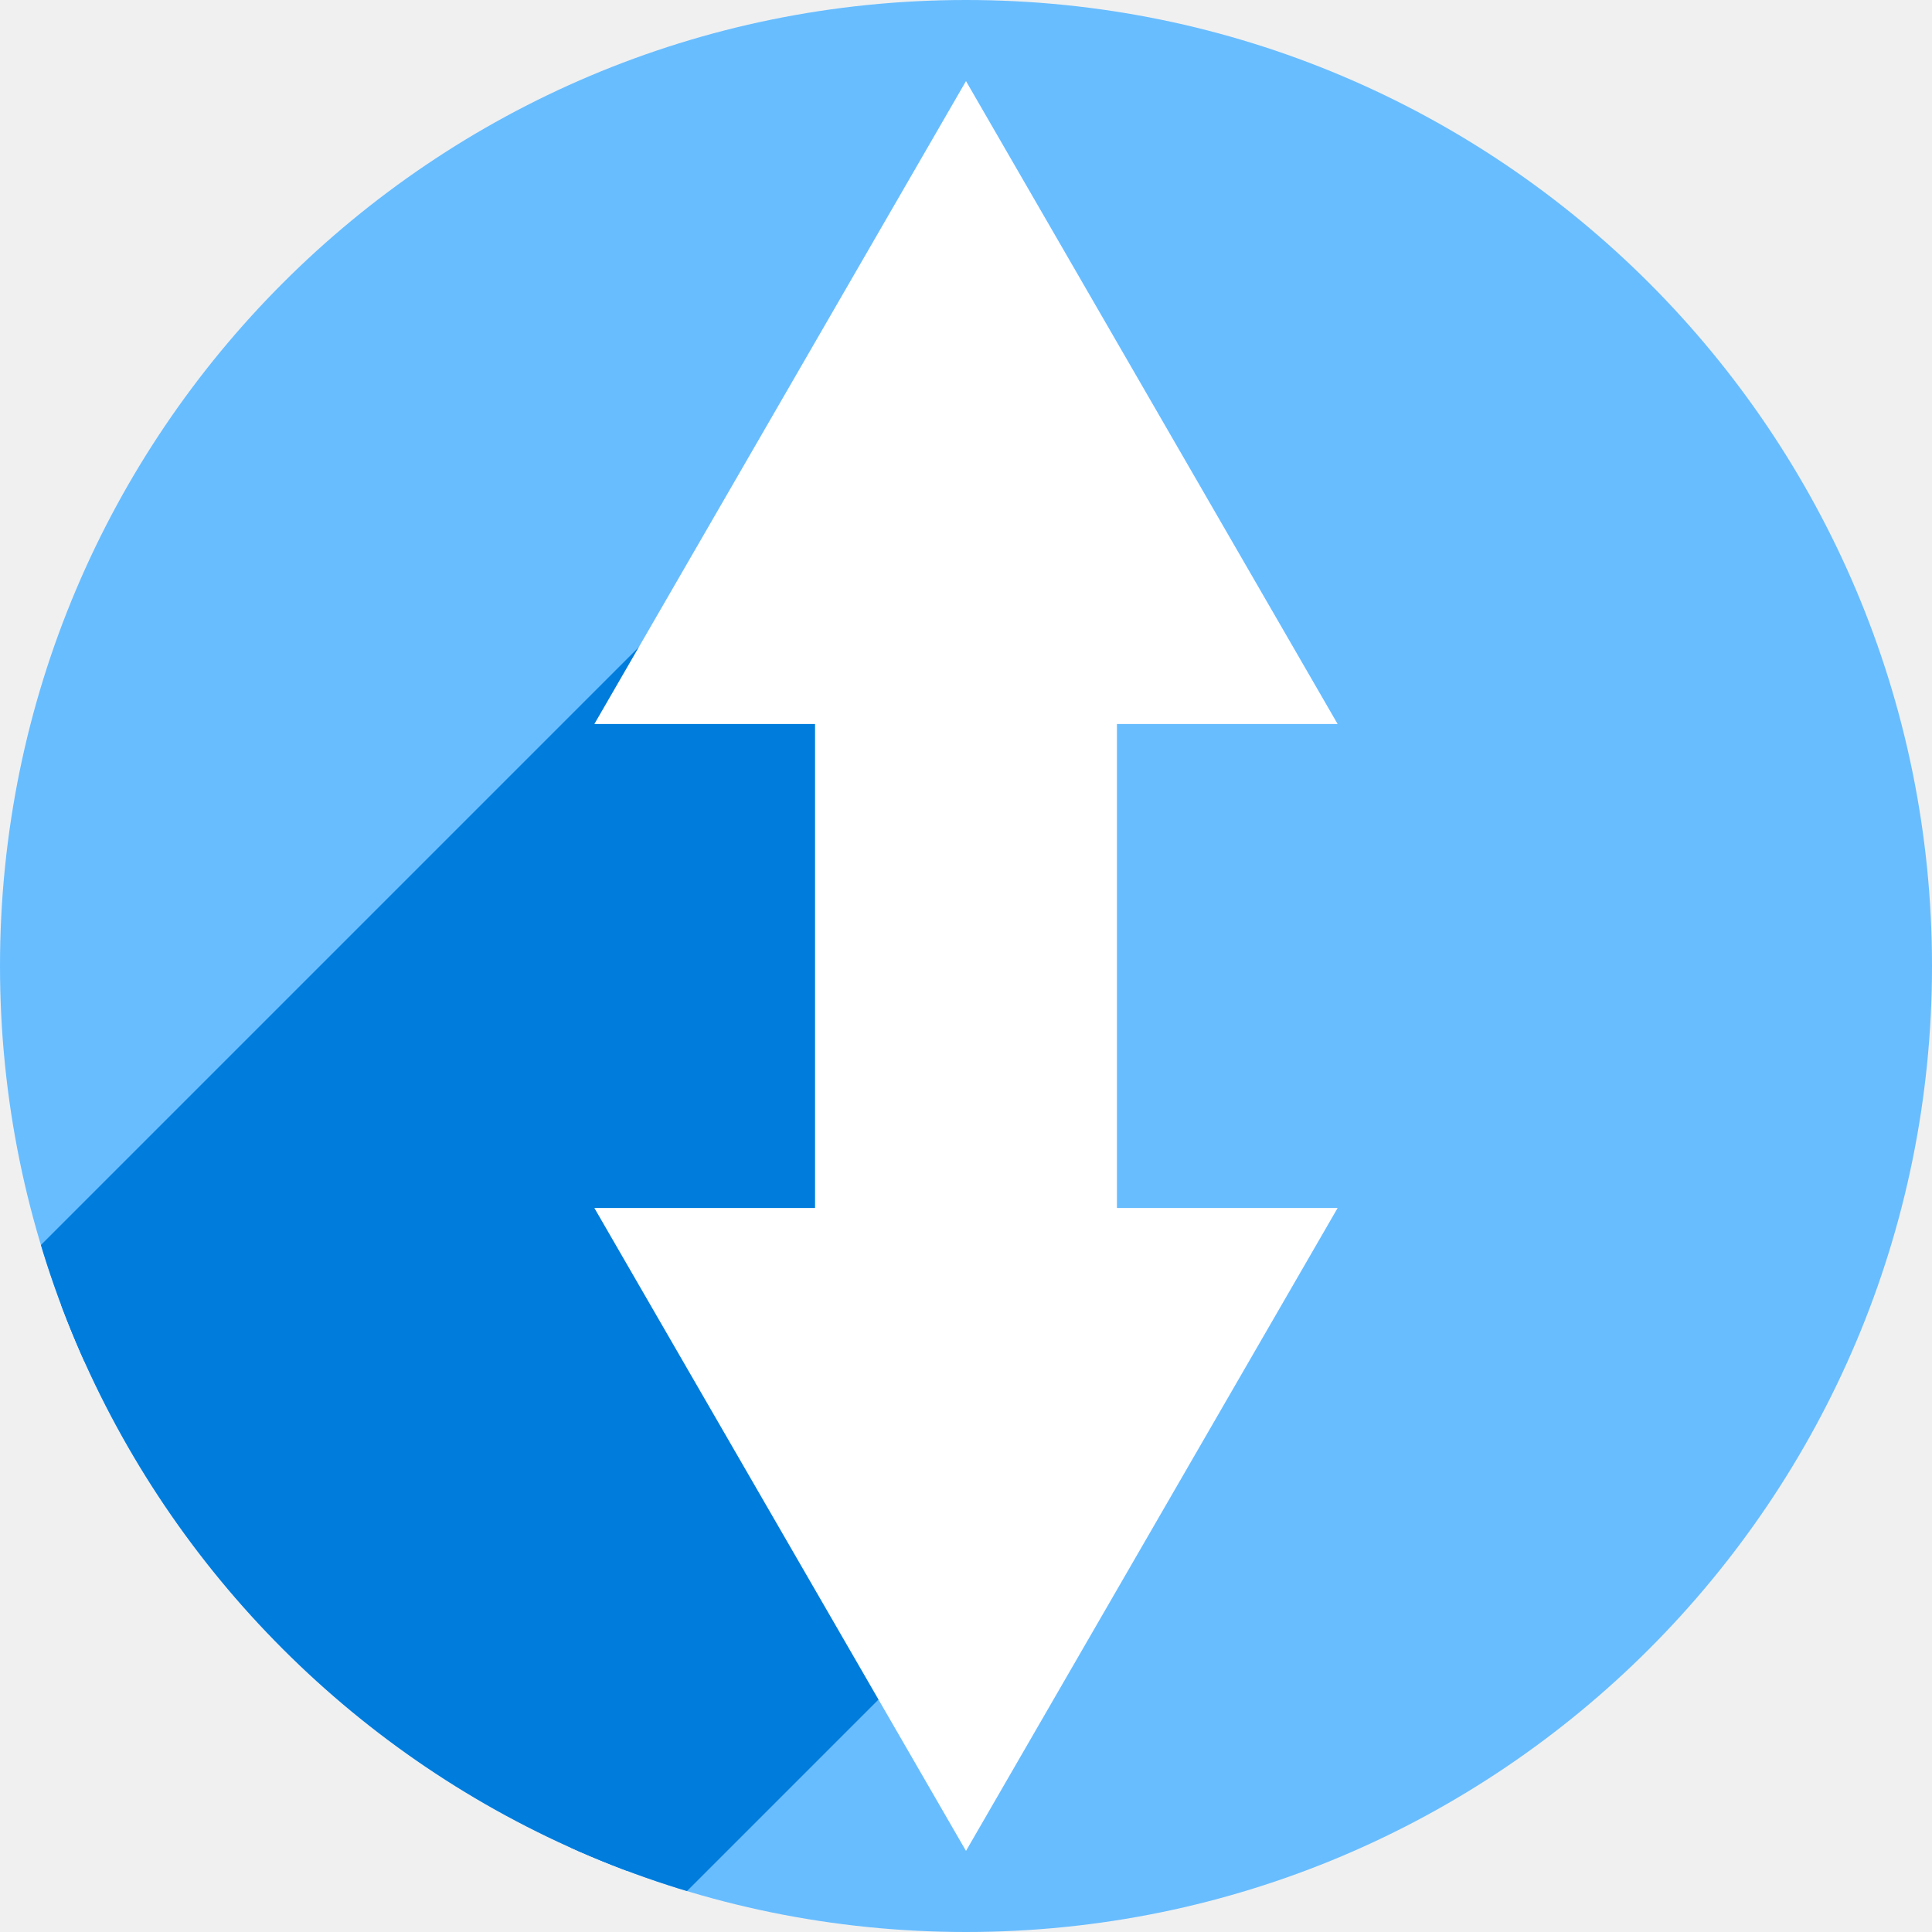
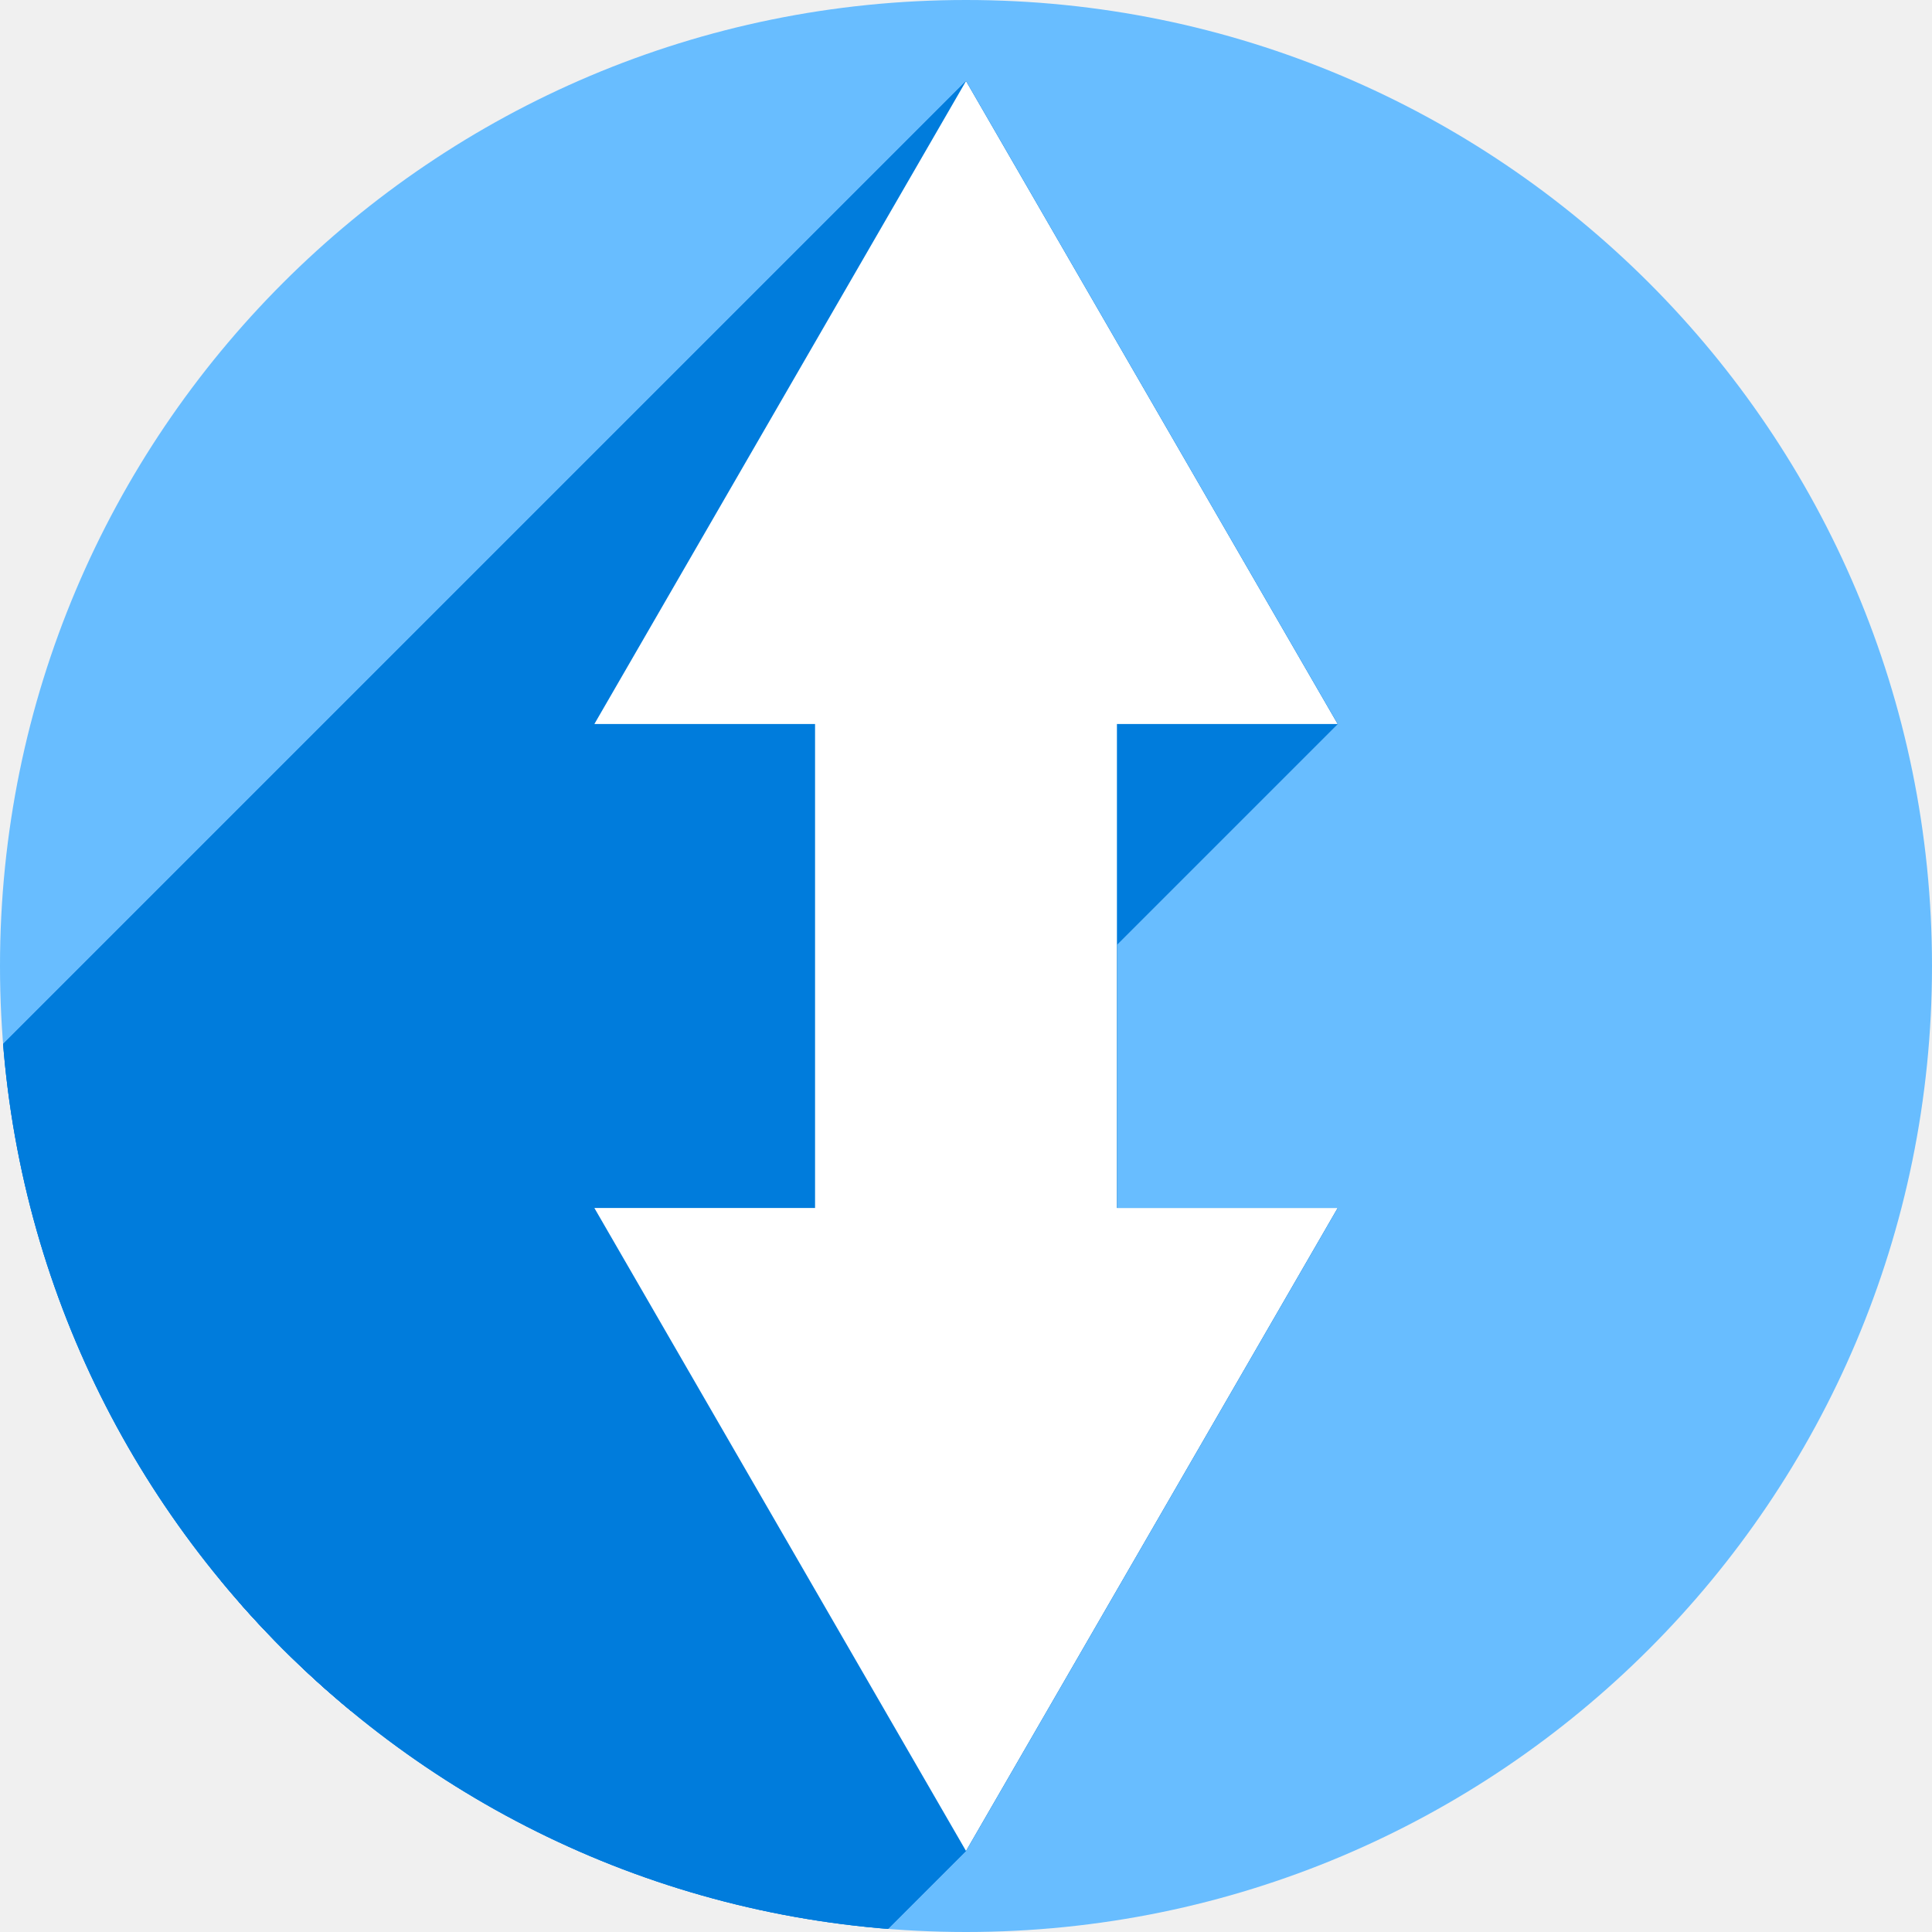
<svg xmlns="http://www.w3.org/2000/svg" version="1.1" id="svg2" viewBox="0 0 256 256" height="256" width="256">
  <defs id="defs4">
-     <marker orient="auto" refY="0.0" refX="0.0" id="marker6334" style="overflow:visible">
-       <path id="path6336" d="M 5.77,0.0 L -2.88,5.0 L -2.88,-5.0 L 5.77,0.0 z " style="fill-rule:evenodd;stroke:#ffffff;stroke-width:1pt;stroke-opacity:1;fill:#ffffff;fill-opacity:1" transform="scale(0.2)" />
+     <marker orient="auto" refY="0.0" refX="0.0" id="marker8457" style="overflow:visible">
+       <path id="path8459" d="M 5.77,0.0 L -2.88,5.0 L -2.88,-5.0 L 5.77,0.0 z " style="fill-rule:evenodd;stroke:#007cdc;stroke-width:1pt;stroke-opacity:1;fill:#007cdc;fill-opacity:1" transform="scale(0.2)" />
    </marker>
-     <marker orient="auto" refY="0.0" refX="0.0" id="marker6324" style="overflow:visible">
-       <path id="path6326" d="M 5.77,0.0 L -2.88,5.0 L -2.88,-5.0 L 5.77,0.0 z " style="fill-rule:evenodd;stroke:#ffffff;stroke-width:1pt;stroke-opacity:1;fill:#ffffff;fill-opacity:1" transform="scale(-0.2)" />
+     <marker orient="auto" refY="0.0" refX="0.0" id="marker8111" style="overflow:visible">
+       <path id="path8113" d="M 5.77,0.0 L -2.88,5.0 L -2.88,-5.0 L 5.77,0.0 z " style="fill-rule:evenodd;stroke:#007cdc;stroke-width:1pt;stroke-opacity:1;fill:#007cdc;fill-opacity:1" transform="scale(-0.2)" />
    </marker>
-     <marker orient="auto" refY="0.0" refX="0.0" id="marker5998" style="overflow:visible">
-       <path id="path6000" d="M 5.77,0.0 L -2.88,5.0 L -2.88,-5.0 L 5.77,0.0 z " style="fill-rule:evenodd;stroke:#000000;stroke-width:1pt;stroke-opacity:1;fill:#000000;fill-opacity:1" transform="scale(0.2)" />
+     <marker orient="auto" refY="0.0" refX="0.0" id="marker6950" style="overflow:visible">
+       <path id="path6952" d="M 5.77,0.0 L -2.88,5.0 L -2.88,-5.0 L 5.77,0.0 z " style="fill-rule:evenodd;stroke:#ffffff;stroke-width:1pt;stroke-opacity:1;fill:#ffffff;fill-opacity:1" transform="scale(0.2)" />
    </marker>
-     <marker orient="auto" refY="0.0" refX="0.0" id="marker5988" style="overflow:visible">
-       <path id="path5990" d="M 5.77,0.0 L -2.88,5.0 L -2.88,-5.0 L 5.77,0.0 z " style="fill-rule:evenodd;stroke:#000000;stroke-width:1pt;stroke-opacity:1;fill:#000000;fill-opacity:1" transform="scale(-0.2)" />
+     <marker orient="auto" refY="0.0" refX="0.0" id="marker6940" style="overflow:visible">
+       <path id="path6942" d="M 5.77,0.0 L -2.88,5.0 L -2.88,-5.0 L 5.77,0.0 z " style="fill-rule:evenodd;stroke:#ffffff;stroke-width:1pt;stroke-opacity:1;fill:#ffffff;fill-opacity:1" transform="scale(-0.2)" />
    </marker>
-     <marker style="overflow:visible" id="marker4905" refX="0.0" refY="0.0" orient="auto">
-       <path transform="scale(0.2)" style="fill-rule:evenodd;stroke:none;stroke-width:1pt;stroke-opacity:1;fill:#000000;fill-opacity:1" d="M 5.77,0.0 L -2.88,5.0 L -2.88,-5.0 L 5.77,0.0 z " id="path4907" />
+     <marker style="overflow:visible" id="marker5998" refX="0.0" refY="0.0" orient="auto">
+       <path transform="scale(0.2)" style="fill-rule:evenodd;stroke:#000000;stroke-width:1pt;stroke-opacity:1;fill:#000000;fill-opacity:1" d="M 5.77,0.0 L -2.88,5.0 L -2.88,-5.0 L 5.77,0.0 z " id="path6000" />
    </marker>
-     <marker style="overflow:visible" id="marker4895" refX="0.0" refY="0.0" orient="auto">
-       <path transform="scale(-0.2)" style="fill-rule:evenodd;stroke:none;stroke-width:1pt;stroke-opacity:1;fill:#000000;fill-opacity:1" d="M 5.77,0.0 L -2.88,5.0 L -2.88,-5.0 L 5.77,0.0 z " id="path4897" />
+     <marker style="overflow:visible" id="marker5988" refX="0.0" refY="0.0" orient="auto">
+       <path transform="scale(-0.2)" style="fill-rule:evenodd;stroke:#000000;stroke-width:1pt;stroke-opacity:1;fill:#000000;fill-opacity:1" d="M 5.77,0.0 L -2.88,5.0 L -2.88,-5.0 L 5.77,0.0 z " id="path5990" />
    </marker>
-     <marker style="overflow:visible" id="marker4659" refX="0.0" refY="0.0" orient="auto">
-       <path transform="scale(0.2)" style="fill-rule:evenodd;stroke:#007cdc;stroke-width:1pt;stroke-opacity:1;fill:#007cdc;fill-opacity:1" d="M 5.77,0.0 L -2.88,5.0 L -2.88,-5.0 L 5.77,0.0 z " id="path4661" />
+     <marker orient="auto" refY="0.0" refX="0.0" id="marker4905" style="overflow:visible">
+       <path id="path4907" d="M 5.77,0.0 L -2.88,5.0 L -2.88,-5.0 L 5.77,0.0 z " style="fill-rule:evenodd;stroke:none;stroke-width:1pt;stroke-opacity:1;fill:#000000;fill-opacity:1" transform="scale(0.2)" />
    </marker>
-     <marker style="overflow:visible" id="marker4619" refX="0.0" refY="0.0" orient="auto">
-       <path transform="scale(-0.2)" style="fill-rule:evenodd;stroke:#007cdc;stroke-width:1pt;stroke-opacity:1;fill:#007cdc;fill-opacity:1" d="M 5.77,0.0 L -2.88,5.0 L -2.88,-5.0 L 5.77,0.0 z " id="path4621" />
+     <marker orient="auto" refY="0.0" refX="0.0" id="marker4895" style="overflow:visible">
+       <path id="path4897" d="M 5.77,0.0 L -2.88,5.0 L -2.88,-5.0 L 5.77,0.0 z " style="fill-rule:evenodd;stroke:none;stroke-width:1pt;stroke-opacity:1;fill:#000000;fill-opacity:1" transform="scale(-0.2)" />
    </marker>
-     <marker orient="auto" refY="0.0" refX="0.0" id="Arrow1Sstart" style="overflow:visible">
-       <path id="path4191" d="M 0.0,0.0 L 5.0,-5.0 L -12.5,0.0 L 5.0,5.0 L 0.0,0.0 z " style="fill-rule:evenodd;stroke:#000000;stroke-width:1pt;stroke-opacity:1;fill:#000000;fill-opacity:1" transform="scale(0.2) translate(6,0)" />
+     <marker style="overflow:visible" id="Arrow1Sstart" refX="0.0" refY="0.0" orient="auto">
+       <path transform="scale(0.2) translate(6,0)" style="fill-rule:evenodd;stroke:#000000;stroke-width:1pt;stroke-opacity:1;fill:#000000;fill-opacity:1" d="M 0.0,0.0 L 5.0,-5.0 L -12.5,0.0 L 5.0,5.0 L 0.0,0.0 z " id="path4191" />
    </marker>
-     <marker orient="auto" refY="0.0" refX="0.0" id="Arrow1Send" style="overflow:visible;">
-       <path id="path4194" d="M 0.0,0.0 L 5.0,-5.0 L -12.5,0.0 L 5.0,5.0 L 0.0,0.0 z " style="fill-rule:evenodd;stroke:#000000;stroke-width:1pt;stroke-opacity:1;fill:#000000;fill-opacity:1" transform="scale(0.2) rotate(180) translate(6,0)" />
+     <marker style="overflow:visible;" id="Arrow1Send" refX="0.0" refY="0.0" orient="auto">
+       <path transform="scale(0.2) rotate(180) translate(6,0)" style="fill-rule:evenodd;stroke:#000000;stroke-width:1pt;stroke-opacity:1;fill:#000000;fill-opacity:1" d="M 0.0,0.0 L 5.0,-5.0 L -12.5,0.0 L 5.0,5.0 L 0.0,0.0 z " id="path4194" />
    </marker>
-     <clipPath id="clipPath4174" clipPathUnits="userSpaceOnUse">
-       <circle r="128" cy="924.362" cx="128" id="circle4176" style="fill:#cc2828;fill-opacity:1;stroke:none;stroke-width:0;stroke-linecap:round;stroke-linejoin:round;stroke-miterlimit:4;stroke-dasharray:none;stroke-opacity:1" />
+     <clipPath clipPathUnits="userSpaceOnUse" id="clipPath4174">
+       <circle style="fill:#cc2828;fill-opacity:1;stroke:none;stroke-width:0;stroke-linecap:round;stroke-linejoin:round;stroke-miterlimit:4;stroke-dasharray:none;stroke-opacity:1" id="circle4176" cx="128" cy="924.362" r="128" />
    </clipPath>
-     <clipPath id="clipPath4183" clipPathUnits="userSpaceOnUse">
-       <circle transform="matrix(0,-1,1,0,0,0)" r="128" cy="128" cx="-924.362" id="circle4185" style="fill:#cc2828;fill-opacity:1;stroke:none;stroke-width:0;stroke-linecap:round;stroke-linejoin:round;stroke-miterlimit:4;stroke-dasharray:none;stroke-opacity:1" />
+     <clipPath clipPathUnits="userSpaceOnUse" id="clipPath4183">
+       <circle style="fill:#cc2828;fill-opacity:1;stroke:none;stroke-width:0;stroke-linecap:round;stroke-linejoin:round;stroke-miterlimit:4;stroke-dasharray:none;stroke-opacity:1" id="circle4185" cx="-924.362" cy="128" r="128" transform="matrix(0,-1,1,0,0,0)" />
    </clipPath>
-     <clipPath id="clipPath4187" clipPathUnits="userSpaceOnUse">
-       <circle r="128" cy="924.362" cx="128" id="circle4189" style="fill:#cc2828;fill-opacity:1;stroke:none;stroke-width:0;stroke-linecap:round;stroke-linejoin:round;stroke-miterlimit:4;stroke-dasharray:none;stroke-opacity:1" />
+     <clipPath clipPathUnits="userSpaceOnUse" id="clipPath4187">
+       <circle style="fill:#cc2828;fill-opacity:1;stroke:none;stroke-width:0;stroke-linecap:round;stroke-linejoin:round;stroke-miterlimit:4;stroke-dasharray:none;stroke-opacity:1" id="circle4189" cx="128" cy="924.362" r="128" />
    </clipPath>
-     <clipPath id="clipPath4209" clipPathUnits="userSpaceOnUse">
-       <circle transform="matrix(0,-1,1,0,0,0)" r="128" cy="128" cx="-924.362" id="circle4211" style="fill:#cc2828;fill-opacity:1;stroke:none;stroke-width:0;stroke-linecap:round;stroke-linejoin:round;stroke-miterlimit:4;stroke-dasharray:none;stroke-opacity:1" />
+     <clipPath clipPathUnits="userSpaceOnUse" id="clipPath4209">
+       <circle style="fill:#cc2828;fill-opacity:1;stroke:none;stroke-width:0;stroke-linecap:round;stroke-linejoin:round;stroke-miterlimit:4;stroke-dasharray:none;stroke-opacity:1" id="circle4211" cx="-924.362" cy="128" r="128" transform="matrix(0,-1,1,0,0,0)" />
    </clipPath>
-     <clipPath id="clipPath4213" clipPathUnits="userSpaceOnUse">
-       <circle r="128" cy="924.362" cx="128" id="circle4215" style="fill:#cc2828;fill-opacity:1;stroke:none;stroke-width:0;stroke-linecap:round;stroke-linejoin:round;stroke-miterlimit:4;stroke-dasharray:none;stroke-opacity:1" />
+     <clipPath clipPathUnits="userSpaceOnUse" id="clipPath4213">
+       <circle style="fill:#cc2828;fill-opacity:1;stroke:none;stroke-width:0;stroke-linecap:round;stroke-linejoin:round;stroke-miterlimit:4;stroke-dasharray:none;stroke-opacity:1" id="circle4215" cx="128" cy="924.362" r="128" />
    </clipPath>
-     <clipPath clipPathUnits="userSpaceOnUse" id="clipPath4381">
-       <circle r="128" cy="640.498" cx="686.505" id="circle4383" style="fill:#d83838;fill-opacity:1;stroke:none;stroke-width:0;stroke-linecap:round;stroke-linejoin:round;stroke-miterlimit:4;stroke-dasharray:none;stroke-opacity:1" transform="matrix(0.7778034,0.6285076,-0.6285076,0.7778034,0,0)" />
+     <clipPath id="clipPath4381" clipPathUnits="userSpaceOnUse">
+       <circle transform="matrix(0.7778034,0.6285076,-0.6285076,0.7778034,0,0)" style="fill:#d83838;fill-opacity:1;stroke:none;stroke-width:0;stroke-linecap:round;stroke-linejoin:round;stroke-miterlimit:4;stroke-dasharray:none;stroke-opacity:1" id="circle4383" cx="686.505" cy="640.498" r="128" />
    </clipPath>
-     <clipPath id="clipPath4888" clipPathUnits="userSpaceOnUse">
-       <circle r="128" cy="924.362" cx="128" id="circle4890" style="fill:#68bdff;fill-opacity:1;stroke:none;stroke-width:0;stroke-linecap:round;stroke-linejoin:round;stroke-miterlimit:4;stroke-dasharray:none;stroke-opacity:1" />
+     <clipPath clipPathUnits="userSpaceOnUse" id="clipPath4888">
+       <circle style="fill:#68bdff;fill-opacity:1;stroke:none;stroke-width:0;stroke-linecap:round;stroke-linejoin:round;stroke-miterlimit:4;stroke-dasharray:none;stroke-opacity:1" id="circle4890" cx="128" cy="924.362" r="128" />
    </clipPath>
-     <clipPath id="clipPath5034" clipPathUnits="userSpaceOnUse">
-       <circle r="128" cy="924.362" cx="128" id="circle5036" style="fill:#68bdff;fill-opacity:1;stroke:none;stroke-width:0;stroke-linecap:round;stroke-linejoin:round;stroke-miterlimit:4;stroke-dasharray:none;stroke-opacity:1" />
+     <clipPath clipPathUnits="userSpaceOnUse" id="clipPath5034">
+       <circle style="fill:#68bdff;fill-opacity:1;stroke:none;stroke-width:0;stroke-linecap:round;stroke-linejoin:round;stroke-miterlimit:4;stroke-dasharray:none;stroke-opacity:1" id="circle5036" cx="128" cy="924.362" r="128" />
    </clipPath>
-     <clipPath clipPathUnits="userSpaceOnUse" id="clipPath6435">
-       <circle r="128" cy="924.362" cx="128" id="circle6437" style="fill:#68bdff;fill-opacity:1;stroke:none;stroke-width:0;stroke-linecap:round;stroke-linejoin:round;stroke-miterlimit:4;stroke-dasharray:none;stroke-opacity:1" />
+     <clipPath id="clipPath6435" clipPathUnits="userSpaceOnUse">
+       <circle style="fill:#68bdff;fill-opacity:1;stroke:none;stroke-width:0;stroke-linecap:round;stroke-linejoin:round;stroke-miterlimit:4;stroke-dasharray:none;stroke-opacity:1" id="circle6437" cx="128" cy="924.362" r="128" />
+     </clipPath>
+     <clipPath clipPathUnits="userSpaceOnUse" id="clipPath7295">
+       <circle style="fill:#68bdff;fill-opacity:1;stroke:none;stroke-width:0;stroke-linecap:round;stroke-linejoin:round;stroke-miterlimit:4;stroke-dasharray:none;stroke-opacity:1" id="circle7297" cx="128" cy="924.362" r="128" />
+     </clipPath>
+     <clipPath clipPathUnits="userSpaceOnUse" id="clipPath8553">
+       <circle style="fill:#68bdff;fill-opacity:1;stroke:none;stroke-width:0;stroke-linecap:round;stroke-linejoin:round;stroke-miterlimit:4;stroke-dasharray:none;stroke-opacity:1" id="circle8555" cx="128" cy="924.362" r="128" />
+     </clipPath>
+     <marker orient="auto" refY="0" refX="0" id="marker6324-1" style="overflow:visible">
+       <path id="path6326-1" d="m 5.77,0 -8.65,5 0,-10 8.65,5 z" style="fill:#007cdc;fill-opacity:1;fill-rule:evenodd;stroke:#007cdc;stroke-width:1pt;stroke-opacity:1" transform="scale(-0.2,-0.2)" />
+     </marker>
+     <marker orient="auto" refY="0" refX="0" id="marker6334-2" style="overflow:visible">
+       <path id="path6336-9" d="m 5.77,0 -8.65,5 0,-10 8.65,5 z" style="fill:#007cdc;fill-opacity:1;fill-rule:evenodd;stroke:#007cdc;stroke-width:1pt;stroke-opacity:1" transform="scale(0.2,0.2)" />
+     </marker>
+     <clipPath id="clipPath1569" clipPathUnits="userSpaceOnUse">
+       <circle style="fill:#68bdff;fill-opacity:1;stroke:none;stroke-width:0;stroke-linecap:round;stroke-linejoin:round;stroke-miterlimit:4;stroke-dasharray:none;stroke-opacity:1" id="circle1571" cx="128" cy="924.362" r="128" />
+     </clipPath>
+     <clipPath clipPathUnits="userSpaceOnUse" id="clipPath2235">
+       <circle style="fill:#68bdff;fill-opacity:1;stroke:none;stroke-width:0;stroke-linecap:round;stroke-linejoin:round;stroke-miterlimit:4;stroke-dasharray:none;stroke-opacity:1" id="circle2237" cx="924.363" cy="-128.001" r="128" transform="rotate(90)" />
    </clipPath>
  </defs>
-   <g id="layer1" transform="translate(0,-796.3622)">
-     <circle style="fill:#68bdff;fill-opacity:1;stroke:none;stroke-width:0;stroke-linecap:round;stroke-linejoin:round;stroke-miterlimit:4;stroke-dasharray:none;stroke-opacity:1" id="path4136" cx="128" cy="924.362" r="128" />
-     <path style="fill:#007cdc;fill-rule:evenodd;stroke:#007cdc;stroke-width:15;stroke-linecap:butt;stroke-linejoin:round;stroke-miterlimit:4;stroke-dasharray:none;stroke-opacity:1;marker-start:url(#marker4619);marker-end:url(#marker4659);fill-opacity:1" id="path6276" d="m 128,849.362 0,150 -212.132,212.132 0,-150 z" clip-path="url(#clipPath6435)" />
-     <path style="fill:#ffffff;fill-opacity:1;fill-rule:evenodd;stroke:#ffffff;stroke-width:40;stroke-linecap:butt;stroke-linejoin:miter;stroke-miterlimit:4;stroke-dasharray:none;stroke-opacity:1;marker-start:url(#marker6324);marker-end:url(#marker6334)" d="m 128,863.924 0,120.877" id="path4617" />
+   <g transform="translate(0,-796.3622)" id="layer1">
+     <circle r="128" cy="924.362" cx="128" id="path4136" style="fill:#68bdff;fill-opacity:1;stroke:none;stroke-width:0;stroke-linecap:round;stroke-linejoin:round;stroke-miterlimit:4;stroke-dasharray:none;stroke-opacity:1" />
+     <g transform="rotate(-90,128,924.3631)" id="g1766" style="fill:#007cdc;fill-opacity:1">
+       <path transform="translate(0,796.3622)" id="path1762" d="M 95.936,78.758 10.744,128 95.936,177.244 V 148 h 64.129 v 29.244 L 245.256,128 160.064,78.758 V 108 H 95.936 Z" style="color:#000000;font-style:normal;font-variant:normal;font-weight:normal;font-stretch:normal;font-size:medium;line-height:normal;font-family:sans-serif;font-variant-ligatures:normal;font-variant-position:normal;font-variant-caps:normal;font-variant-numeric:normal;font-variant-alternates:normal;font-feature-settings:normal;text-indent:0;text-align:start;text-decoration:none;text-decoration-line:none;text-decoration-style:solid;text-decoration-color:#000000;letter-spacing:normal;word-spacing:normal;text-transform:none;writing-mode:lr-tb;direction:ltr;text-orientation:mixed;dominant-baseline:auto;baseline-shift:baseline;text-anchor:start;white-space:normal;shape-padding:0;clip-rule:nonzero;display:inline;overflow:visible;visibility:visible;opacity:1;isolation:auto;mix-blend-mode:normal;color-interpolation:sRGB;color-interpolation-filters:linearRGB;solid-color:#000000;solid-opacity:1;vector-effect:none;fill:#007cdc;fill-opacity:1;fill-rule:evenodd;stroke:none;stroke-width:40;stroke-linecap:butt;stroke-linejoin:miter;stroke-miterlimit:4;stroke-dasharray:none;stroke-dashoffset:0;stroke-opacity:1;color-rendering:auto;image-rendering:auto;shape-rendering:auto;text-rendering:auto;enable-background:accumulate" />
+       <path style="color:#000000;font-style:normal;font-variant:normal;font-weight:normal;font-stretch:normal;font-size:medium;line-height:normal;font-family:sans-serif;font-variant-ligatures:normal;font-variant-position:normal;font-variant-caps:normal;font-variant-numeric:normal;font-variant-alternates:normal;font-feature-settings:normal;text-indent:0;text-align:start;text-decoration:none;text-decoration-line:none;text-decoration-style:solid;text-decoration-color:#000000;letter-spacing:normal;word-spacing:normal;text-transform:none;writing-mode:lr-tb;direction:ltr;text-orientation:mixed;dominant-baseline:auto;baseline-shift:baseline;text-anchor:start;white-space:normal;shape-padding:0;clip-rule:nonzero;display:inline;overflow:visible;visibility:visible;opacity:1;isolation:auto;mix-blend-mode:normal;color-interpolation:sRGB;color-interpolation-filters:linearRGB;solid-color:#000000;solid-opacity:1;vector-effect:none;fill:#007cdc;fill-opacity:1;fill-rule:evenodd;stroke:none;stroke-width:40;stroke-linecap:butt;stroke-linejoin:miter;stroke-miterlimit:4;stroke-dasharray:none;stroke-dashoffset:0;stroke-opacity:1;color-rendering:auto;image-rendering:auto;shape-rendering:auto;text-rendering:auto;enable-background:accumulate" d="M 95.936,78.758 10.744,128 95.936,177.244 V 148 h 64.129 v 29.244 L 245.256,128 160.064,78.758 V 108 H 95.936 Z" id="path1764" transform="translate(0,796.3622)" />
+     </g>
+     <g style="fill:#007cdc;fill-opacity:1" id="g1772" transform="rotate(-90,128,924.3631)" clip-path="url(#clipPath2235)">
+       <g id="g2158" transform="translate(0,796.3622)">
+         <g id="g2155" style="color:#000000;font-style:normal;font-variant:normal;font-weight:normal;font-stretch:normal;font-size:medium;line-height:normal;font-family:sans-serif;font-variant-ligatures:normal;font-variant-position:normal;font-variant-caps:normal;font-variant-numeric:normal;font-variant-alternates:normal;font-feature-settings:normal;text-indent:0;text-align:start;text-decoration:none;text-decoration-line:none;text-decoration-style:solid;text-decoration-color:#000000;letter-spacing:normal;word-spacing:normal;text-transform:none;writing-mode:lr-tb;direction:ltr;text-orientation:mixed;dominant-baseline:auto;baseline-shift:baseline;text-anchor:start;white-space:normal;shape-padding:0;clip-rule:nonzero;display:inline;overflow:visible;visibility:visible;opacity:1;isolation:auto;mix-blend-mode:normal;color-interpolation:sRGB;color-interpolation-filters:linearRGB;solid-color:#000000;solid-opacity:1;vector-effect:none;fill:#007cdc;fill-opacity:1;fill-rule:evenodd;stroke:none;stroke-width:40;stroke-linecap:butt;stroke-linejoin:miter;stroke-miterlimit:4;stroke-dasharray:none;stroke-dashoffset:0;stroke-opacity:1;color-rendering:auto;image-rendering:auto;shape-rendering:auto;text-rendering:auto;enable-background:accumulate">
+           <path id="path2137" d="M95.936 78.758L10.744 128.0L-130.677 -13.421L-45.486 -62.664Z" />
+           <path id="path2139" d="M10.744 128.0L95.936 177.244L-45.486 35.823L-130.677 -13.421Z" />
+           <path id="path2141" d="M95.936 177.244L95.936 148.0L-45.486 6.579L-45.486 35.823Z" />
+           <path id="path2143" d="M95.936 148.0L160.064 148.0L18.643 6.579L-45.486 6.579Z" />
+           <path id="path2145" d="M160.064 148.0L160.064 177.244L18.643 35.823L18.643 6.579Z" />
+           <path id="path2147" d="M160.064 177.244L245.256 128.0L103.835 -13.421L18.643 35.823Z" />
+           <path id="path2149" d="M245.256 128.0L160.064 78.758L18.643 -62.664L103.835 -13.421Z" />
+           <path id="path2151" d="M160.064 78.758L160.064 108.0L18.643 -33.421L18.643 -62.664Z" />
+           <path id="path2153" d="M160.064 108.0L95.936 108.0L-45.486 -33.421L18.643 -33.421Z" />
+         </g>
+         <path transform="" id="path1770" d="M 95.936,78.758 10.744,128 95.936,177.244 V 148 h 64.129 v 29.244 L 245.256,128 160.064,78.758 V 108 H 95.936 Z" style="color:#000000;font-style:normal;font-variant:normal;font-weight:normal;font-stretch:normal;font-size:medium;line-height:normal;font-family:sans-serif;font-variant-ligatures:normal;font-variant-position:normal;font-variant-caps:normal;font-variant-numeric:normal;font-variant-alternates:normal;font-feature-settings:normal;text-indent:0;text-align:start;text-decoration:none;text-decoration-line:none;text-decoration-style:solid;text-decoration-color:#000000;letter-spacing:normal;word-spacing:normal;text-transform:none;writing-mode:lr-tb;direction:ltr;text-orientation:mixed;dominant-baseline:auto;baseline-shift:baseline;text-anchor:start;white-space:normal;shape-padding:0;clip-rule:nonzero;display:inline;overflow:visible;visibility:visible;opacity:1;isolation:auto;mix-blend-mode:normal;color-interpolation:sRGB;color-interpolation-filters:linearRGB;solid-color:#000000;solid-opacity:1;vector-effect:none;fill:#007cdc;fill-opacity:1;fill-rule:evenodd;stroke:none;stroke-width:40;stroke-linecap:butt;stroke-linejoin:miter;stroke-miterlimit:4;stroke-dasharray:none;stroke-dashoffset:0;stroke-opacity:1;color-rendering:auto;image-rendering:auto;shape-rendering:auto;text-rendering:auto;enable-background:accumulate" />
+       </g>
+       <path style="color:#000000;font-style:normal;font-variant:normal;font-weight:normal;font-stretch:normal;font-size:medium;line-height:normal;font-family:sans-serif;font-variant-ligatures:normal;font-variant-position:normal;font-variant-caps:normal;font-variant-numeric:normal;font-variant-alternates:normal;font-feature-settings:normal;text-indent:0;text-align:start;text-decoration:none;text-decoration-line:none;text-decoration-style:solid;text-decoration-color:#000000;letter-spacing:normal;word-spacing:normal;text-transform:none;writing-mode:lr-tb;direction:ltr;text-orientation:mixed;dominant-baseline:auto;baseline-shift:baseline;text-anchor:start;white-space:normal;shape-padding:0;clip-rule:nonzero;display:inline;overflow:visible;visibility:visible;opacity:1;isolation:auto;mix-blend-mode:normal;color-interpolation:sRGB;color-interpolation-filters:linearRGB;solid-color:#000000;solid-opacity:1;vector-effect:none;fill:#ffffff;fill-opacity:1;fill-rule:evenodd;stroke:none;stroke-width:40;stroke-linecap:butt;stroke-linejoin:miter;stroke-miterlimit:4;stroke-dasharray:none;stroke-dashoffset:0;stroke-opacity:1;color-rendering:auto;image-rendering:auto;shape-rendering:auto;text-rendering:auto;enable-background:accumulate" d="M 95.936,78.758 10.744,128 95.936,177.244 V 148 h 64.129 v 29.244 L 245.256,128 160.064,78.758 V 108 H 95.936 Z" id="path1768" transform="translate(0,796.3622)" />
+     </g>
  </g>
</svg>
